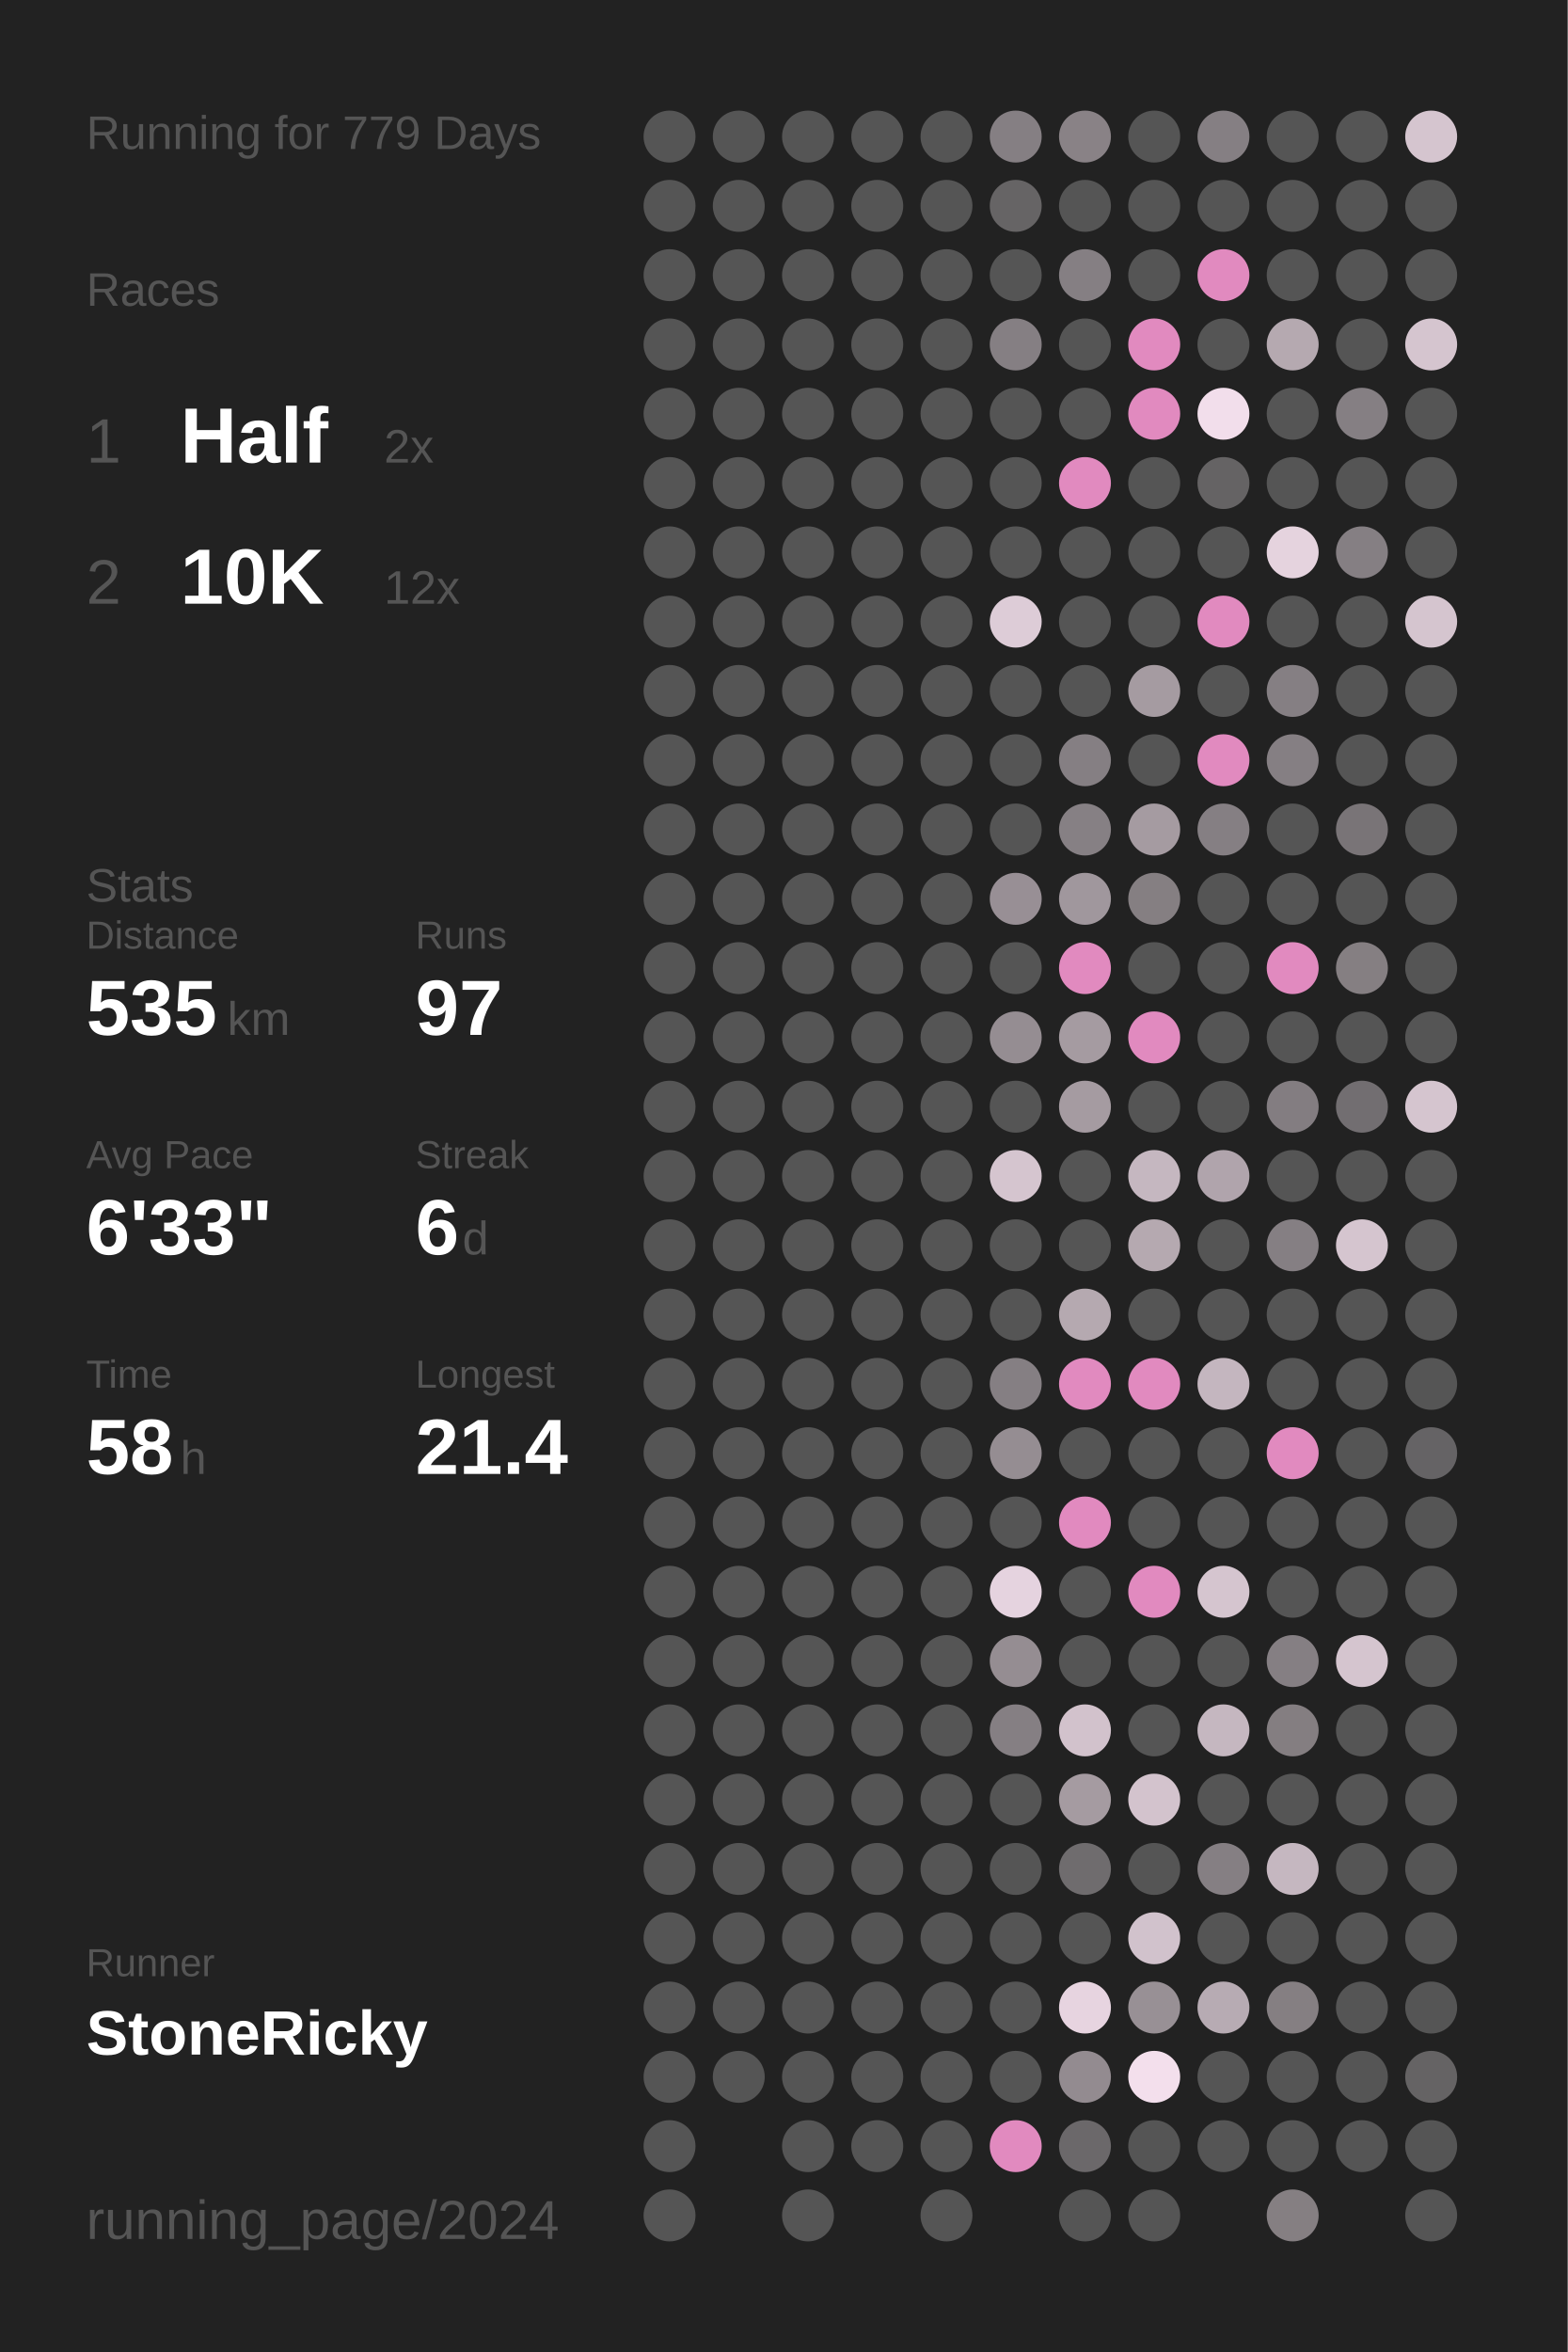
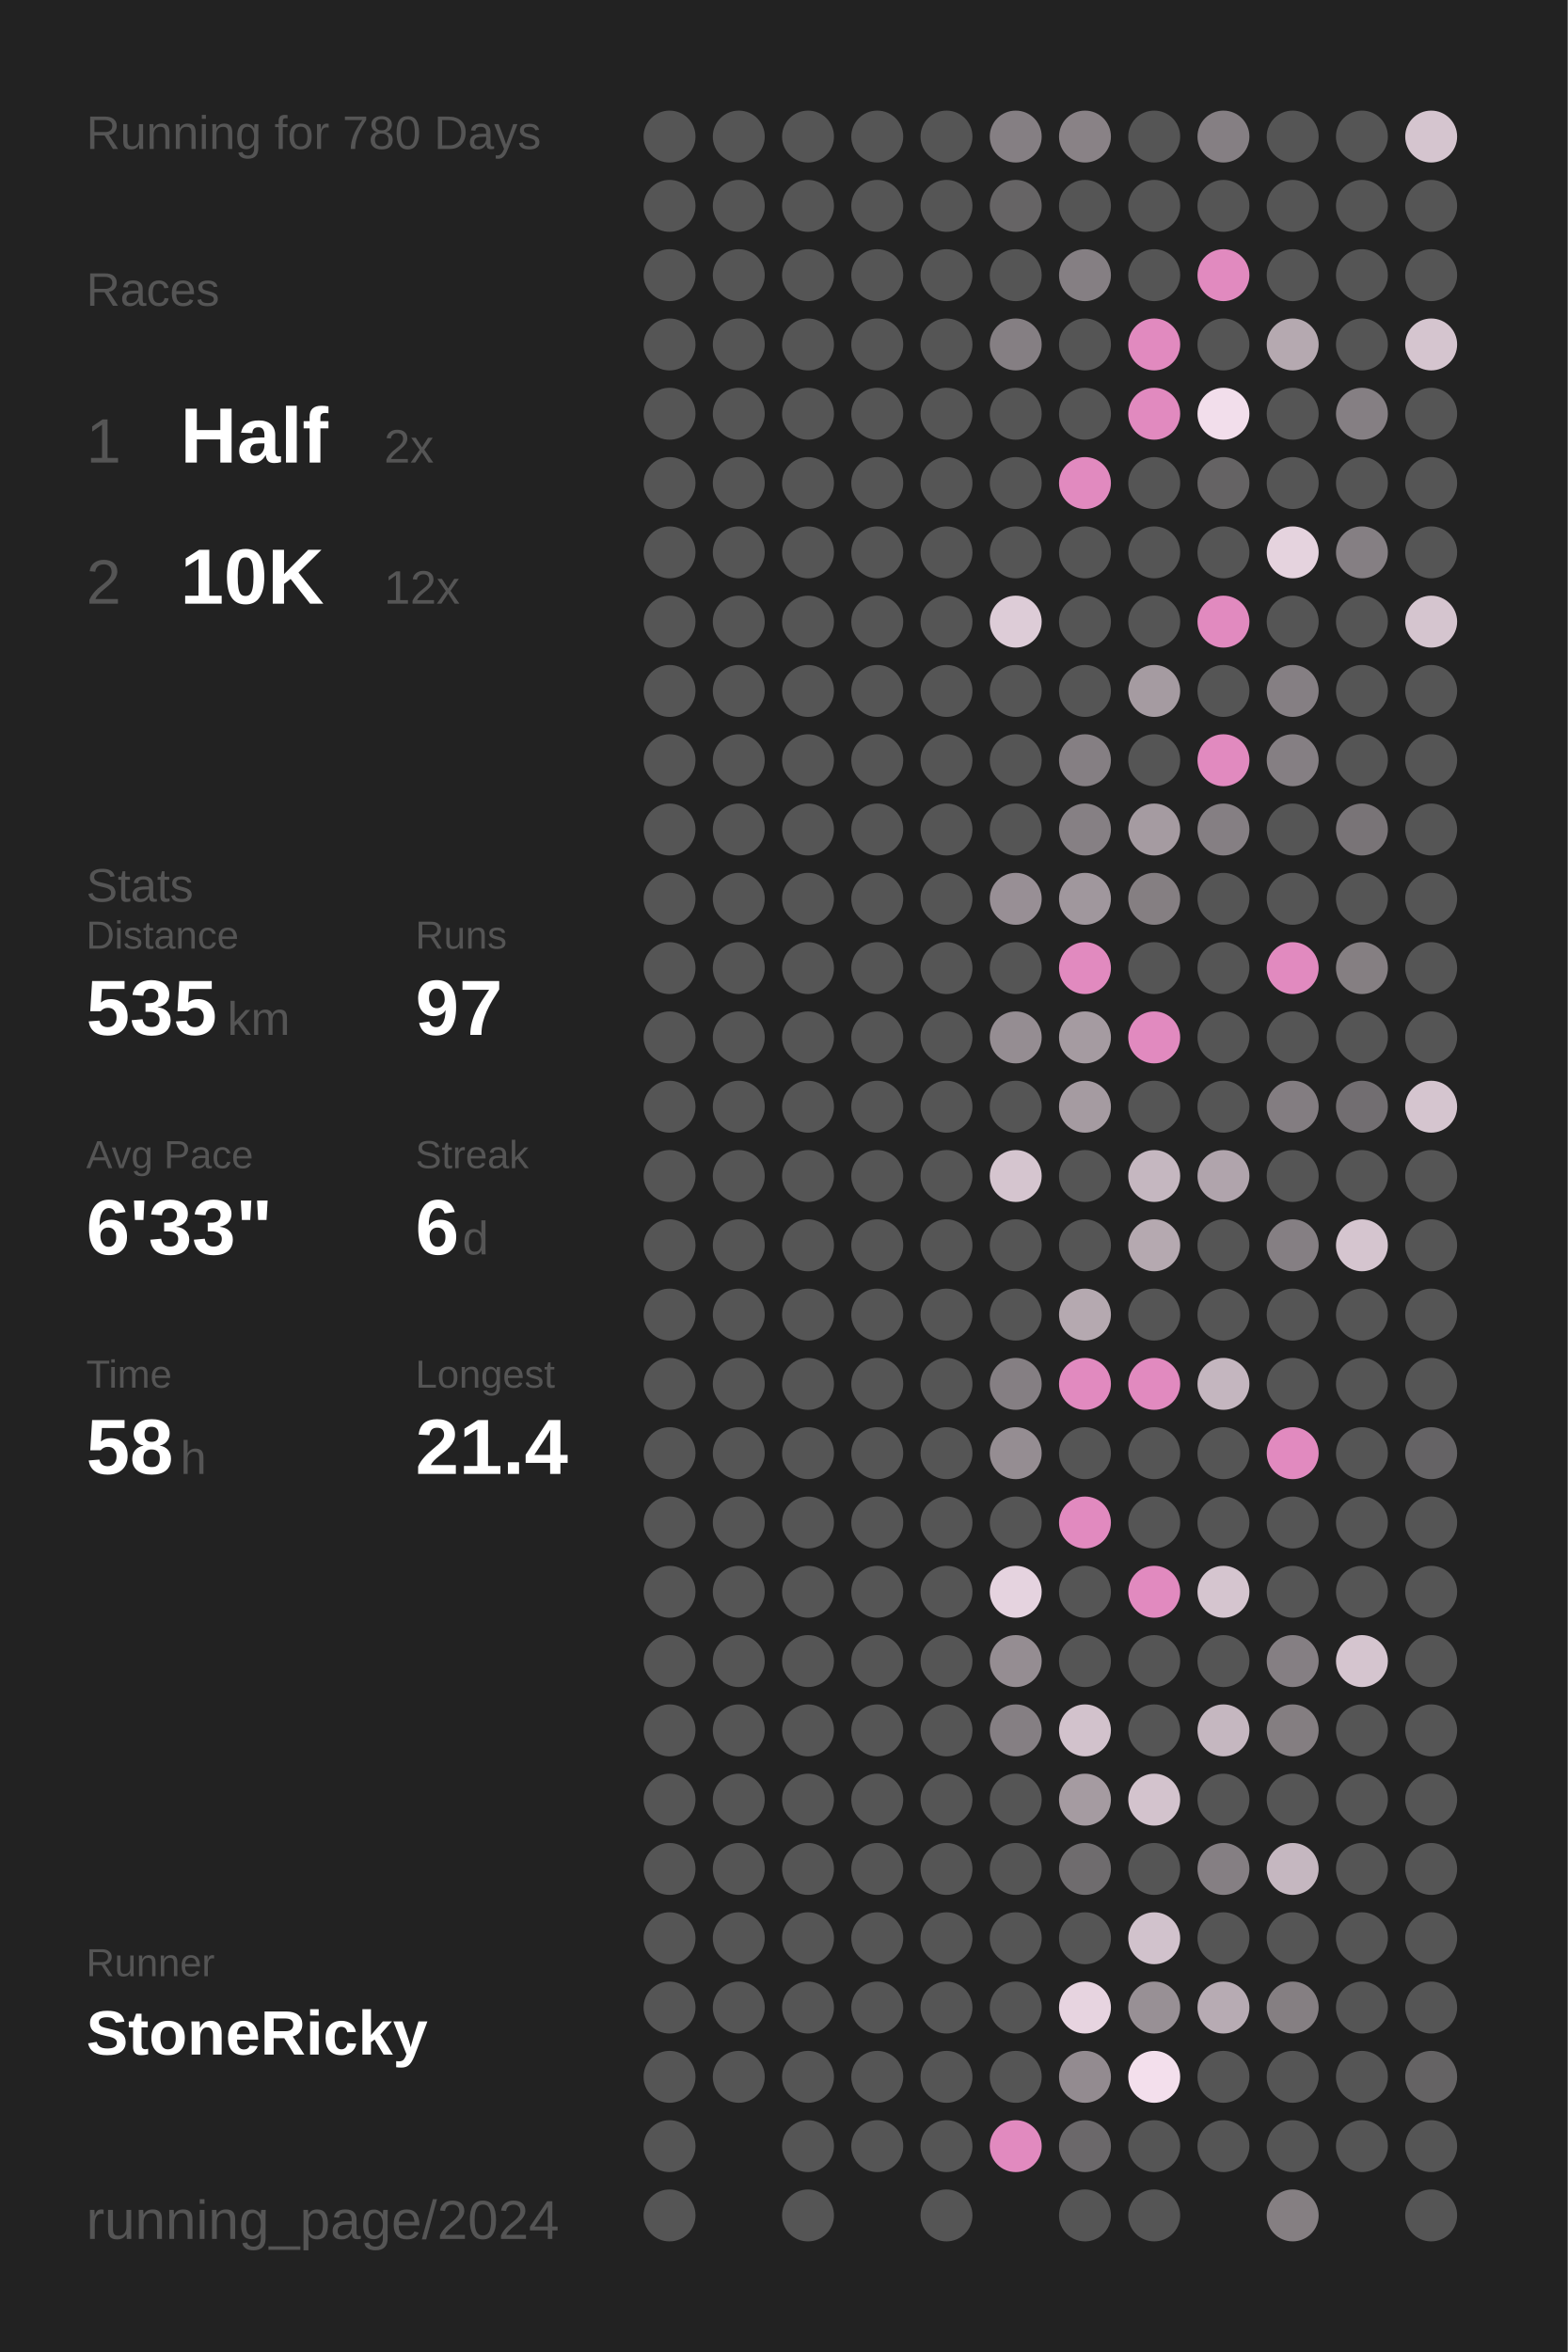
<svg xmlns="http://www.w3.org/2000/svg" baseProfile="full" height="300mm" version="1.1" viewBox="0,0,200,300" width="200mm">
  <defs />
  <rect fill="#222222" height="300" width="200" x="0" y="0" />
-   <text fill="#555555" style="font-size:6px; font-family:Arial;" x="11" y="19">Running for 779 Days</text>
+   <text fill="#555555" style="font-size:6px; font-family:Arial;" x="11" y="19">Running for 780 Days</text>
  <text fill="#555555" style="font-size:6px; font-family:Arial;" x="11" y="39">Races</text>
  <text fill="#555555" style="font-size:8px; font-family:Arial;" x="11" y="59">1</text>
  <text fill="#FFFFFF" style="font-size:10px; font-family:Arial; font-weight:bold;" x="23" y="59">Half</text>
  <text fill="#555555" style="font-size:6px; font-family:Arial;" x="49" y="59">2x</text>
  <text fill="#555555" style="font-size:8px; font-family:Arial;" x="11" y="77">2</text>
  <text fill="#FFFFFF" style="font-size:10px; font-family:Arial; font-weight:bold;" x="23" y="77">10K</text>
  <text fill="#555555" style="font-size:6px; font-family:Arial;" x="49" y="77">12x</text>
  <text fill="#555555" style="font-size:6px; font-family:Arial;" x="11" y="115">Stats</text>
  <text fill="#555555" style="font-size:5px; font-family:Arial;" x="11" y="121">Distance</text>
  <text fill="#FFFFFF" style="font-size:10px; font-family:Arial; font-weight:bold;" x="11" y="132">535</text>
  <text fill="#555555" style="font-size:6px; font-family:Arial;" x="29" y="132">km</text>
  <text fill="#555555" style="font-size:5px; font-family:Arial;" x="53" y="121">Runs</text>
  <text fill="#FFFFFF" style="font-size:10px; font-family:Arial; font-weight:bold;" x="53" y="132">97</text>
  <text fill="#555555" style="font-size:5px; font-family:Arial;" x="11" y="149">Avg Pace</text>
  <text fill="#FFFFFF" style="font-size:10px; font-family:Arial; font-weight:bold;" x="11" y="160">6'33"</text>
  <text fill="#555555" style="font-size:5px; font-family:Arial;" x="53" y="149">Streak</text>
  <text fill="#FFFFFF" style="font-size:10px; font-family:Arial; font-weight:bold;" x="53" y="160">6</text>
  <text fill="#555555" style="font-size:6px; font-family:Arial;" x="59" y="160">d</text>
  <text fill="#555555" style="font-size:5px; font-family:Arial;" x="11" y="177">Time</text>
  <text fill="#FFFFFF" style="font-size:10px; font-family:Arial; font-weight:bold;" x="11" y="188">58</text>
  <text fill="#555555" style="font-size:6px; font-family:Arial;" x="23" y="188">h</text>
  <text fill="#555555" style="font-size:5px; font-family:Arial;" x="53" y="177">Longest</text>
  <text fill="#FFFFFF" style="font-size:10px; font-family:Arial; font-weight:bold;" x="53" y="188">21.4</text>
  <text fill="#555555" style="font-size:5px; font-family:Arial;" x="11" y="252.065">Runner</text>
  <text fill="#FFFFFF" style="font-size:8px; font-family:Arial; font-weight:bold;" x="11" y="262.065">StoneRicky</text>
  <text fill="#555555" style="font-size:7px; font-family:Arial;" x="11" y="285.581">running_page/2024</text>
  <circle cx="85.417" cy="17.419" fill="#555555" r="3.312" />
  <circle cx="85.417" cy="26.258" fill="#555555" r="3.312" />
  <circle cx="85.417" cy="35.097" fill="#555555" r="3.312" />
  <circle cx="85.417" cy="43.935" fill="#555555" r="3.312" />
  <circle cx="85.417" cy="52.774" fill="#555555" r="3.312" />
  <circle cx="85.417" cy="61.613" fill="#555555" r="3.312" />
  <circle cx="85.417" cy="70.452" fill="#555555" r="3.312" />
  <circle cx="85.417" cy="79.29" fill="#555555" r="3.312" />
  <circle cx="85.417" cy="88.129" fill="#555555" r="3.312" />
  <circle cx="85.417" cy="96.968" fill="#555555" r="3.312" />
  <circle cx="85.417" cy="105.806" fill="#555555" r="3.312" />
  <circle cx="85.417" cy="114.645" fill="#555555" r="3.312" />
  <circle cx="85.417" cy="123.484" fill="#555555" r="3.312" />
  <circle cx="85.417" cy="132.323" fill="#555555" r="3.312" />
  <circle cx="85.417" cy="141.161" fill="#555555" r="3.312" />
  <circle cx="85.417" cy="150" fill="#555555" r="3.312" />
  <circle cx="85.417" cy="158.839" fill="#555555" r="3.312" />
  <circle cx="85.417" cy="167.677" fill="#555555" r="3.312" />
  <circle cx="85.417" cy="176.516" fill="#555555" r="3.312" />
  <circle cx="85.417" cy="185.355" fill="#555555" r="3.312" />
  <circle cx="85.417" cy="194.194" fill="#555555" r="3.312" />
  <circle cx="85.417" cy="203.032" fill="#555555" r="3.312" />
  <circle cx="85.417" cy="211.871" fill="#555555" r="3.312" />
  <circle cx="85.417" cy="220.71" fill="#555555" r="3.312" />
  <circle cx="85.417" cy="229.548" fill="#555555" r="3.312" />
  <circle cx="85.417" cy="238.387" fill="#555555" r="3.312" />
  <circle cx="85.417" cy="247.226" fill="#555555" r="3.312" />
  <circle cx="85.417" cy="256.065" fill="#555555" r="3.312" />
  <circle cx="85.417" cy="264.903" fill="#555555" r="3.312" />
  <circle cx="85.417" cy="273.742" fill="#555555" r="3.312" />
  <circle cx="85.417" cy="282.581" fill="#555555" r="3.312" />
  <circle cx="94.25" cy="17.419" fill="#555555" r="3.312" />
  <circle cx="94.25" cy="26.258" fill="#555555" r="3.312" />
  <circle cx="94.25" cy="35.097" fill="#555555" r="3.312" />
  <circle cx="94.25" cy="43.935" fill="#555555" r="3.312" />
  <circle cx="94.25" cy="52.774" fill="#555555" r="3.312" />
  <circle cx="94.25" cy="61.613" fill="#555555" r="3.312" />
  <circle cx="94.25" cy="70.452" fill="#555555" r="3.312" />
  <circle cx="94.25" cy="79.29" fill="#555555" r="3.312" />
  <circle cx="94.25" cy="88.129" fill="#555555" r="3.312" />
  <circle cx="94.25" cy="96.968" fill="#555555" r="3.312" />
  <circle cx="94.25" cy="105.806" fill="#555555" r="3.312" />
  <circle cx="94.25" cy="114.645" fill="#555555" r="3.312" />
  <circle cx="94.25" cy="123.484" fill="#555555" r="3.312" />
  <circle cx="94.25" cy="132.323" fill="#555555" r="3.312" />
  <circle cx="94.25" cy="141.161" fill="#555555" r="3.312" />
  <circle cx="94.25" cy="150" fill="#555555" r="3.312" />
  <circle cx="94.25" cy="158.839" fill="#555555" r="3.312" />
  <circle cx="94.25" cy="167.677" fill="#555555" r="3.312" />
  <circle cx="94.25" cy="176.516" fill="#555555" r="3.312" />
  <circle cx="94.25" cy="185.355" fill="#555555" r="3.312" />
  <circle cx="94.25" cy="194.194" fill="#555555" r="3.312" />
  <circle cx="94.25" cy="203.032" fill="#555555" r="3.312" />
  <circle cx="94.25" cy="211.871" fill="#555555" r="3.312" />
  <circle cx="94.25" cy="220.71" fill="#555555" r="3.312" />
  <circle cx="94.25" cy="229.548" fill="#555555" r="3.312" />
  <circle cx="94.25" cy="238.387" fill="#555555" r="3.312" />
  <circle cx="94.25" cy="247.226" fill="#555555" r="3.312" />
  <circle cx="94.25" cy="256.065" fill="#555555" r="3.312" />
  <circle cx="94.25" cy="264.903" fill="#555555" r="3.312" />
  <circle cx="103.083" cy="17.419" fill="#555555" r="3.312" />
  <circle cx="103.083" cy="26.258" fill="#555555" r="3.312" />
  <circle cx="103.083" cy="35.097" fill="#555555" r="3.312" />
  <circle cx="103.083" cy="43.935" fill="#555555" r="3.312" />
  <circle cx="103.083" cy="52.774" fill="#555555" r="3.312" />
  <circle cx="103.083" cy="61.613" fill="#555555" r="3.312" />
  <circle cx="103.083" cy="70.452" fill="#555555" r="3.312" />
  <circle cx="103.083" cy="79.29" fill="#555555" r="3.312" />
  <circle cx="103.083" cy="88.129" fill="#555555" r="3.312" />
  <circle cx="103.083" cy="96.968" fill="#555555" r="3.312" />
  <circle cx="103.083" cy="105.806" fill="#555555" r="3.312" />
  <circle cx="103.083" cy="114.645" fill="#555555" r="3.312" />
  <circle cx="103.083" cy="123.484" fill="#555555" r="3.312" />
  <circle cx="103.083" cy="132.323" fill="#555555" r="3.312" />
  <circle cx="103.083" cy="141.161" fill="#555555" r="3.312" />
  <circle cx="103.083" cy="150" fill="#555555" r="3.312" />
  <circle cx="103.083" cy="158.839" fill="#555555" r="3.312" />
  <circle cx="103.083" cy="167.677" fill="#555555" r="3.312" />
  <circle cx="103.083" cy="176.516" fill="#555555" r="3.312" />
  <circle cx="103.083" cy="185.355" fill="#555555" r="3.312" />
  <circle cx="103.083" cy="194.194" fill="#555555" r="3.312" />
  <circle cx="103.083" cy="203.032" fill="#555555" r="3.312" />
  <circle cx="103.083" cy="211.871" fill="#555555" r="3.312" />
  <circle cx="103.083" cy="220.71" fill="#555555" r="3.312" />
  <circle cx="103.083" cy="229.548" fill="#555555" r="3.312" />
  <circle cx="103.083" cy="238.387" fill="#555555" r="3.312" />
  <circle cx="103.083" cy="247.226" fill="#555555" r="3.312" />
  <circle cx="103.083" cy="256.065" fill="#555555" r="3.312" />
  <circle cx="103.083" cy="264.903" fill="#555555" r="3.312" />
  <circle cx="103.083" cy="273.742" fill="#555555" r="3.312" />
  <circle cx="103.083" cy="282.581" fill="#555555" r="3.312" />
  <circle cx="111.917" cy="17.419" fill="#555555" r="3.312" />
  <circle cx="111.917" cy="26.258" fill="#555555" r="3.312" />
  <circle cx="111.917" cy="35.097" fill="#555555" r="3.312" />
  <circle cx="111.917" cy="43.935" fill="#555555" r="3.312" />
  <circle cx="111.917" cy="52.774" fill="#555555" r="3.312" />
  <circle cx="111.917" cy="61.613" fill="#555555" r="3.312" />
  <circle cx="111.917" cy="70.452" fill="#555555" r="3.312" />
  <circle cx="111.917" cy="79.29" fill="#555555" r="3.312" />
  <circle cx="111.917" cy="88.129" fill="#555555" r="3.312" />
  <circle cx="111.917" cy="96.968" fill="#555555" r="3.312" />
  <circle cx="111.917" cy="105.806" fill="#555555" r="3.312" />
  <circle cx="111.917" cy="114.645" fill="#555555" r="3.312" />
  <circle cx="111.917" cy="123.484" fill="#555555" r="3.312" />
  <circle cx="111.917" cy="132.323" fill="#555555" r="3.312" />
  <circle cx="111.917" cy="141.161" fill="#555555" r="3.312" />
  <circle cx="111.917" cy="150" fill="#555555" r="3.312" />
  <circle cx="111.917" cy="158.839" fill="#555555" r="3.312" />
  <circle cx="111.917" cy="167.677" fill="#555555" r="3.312" />
  <circle cx="111.917" cy="176.516" fill="#555555" r="3.312" />
  <circle cx="111.917" cy="185.355" fill="#555555" r="3.312" />
  <circle cx="111.917" cy="194.194" fill="#555555" r="3.312" />
  <circle cx="111.917" cy="203.032" fill="#555555" r="3.312" />
  <circle cx="111.917" cy="211.871" fill="#555555" r="3.312" />
  <circle cx="111.917" cy="220.71" fill="#555555" r="3.312" />
  <circle cx="111.917" cy="229.548" fill="#555555" r="3.312" />
  <circle cx="111.917" cy="238.387" fill="#555555" r="3.312" />
  <circle cx="111.917" cy="247.226" fill="#555555" r="3.312" />
  <circle cx="111.917" cy="256.065" fill="#555555" r="3.312" />
  <circle cx="111.917" cy="264.903" fill="#555555" r="3.312" />
  <circle cx="111.917" cy="273.742" fill="#555555" r="3.312" />
  <circle cx="120.75" cy="17.419" fill="#555555" r="3.312" />
  <circle cx="120.75" cy="26.258" fill="#555555" r="3.312" />
  <circle cx="120.75" cy="35.097" fill="#555555" r="3.312" />
  <circle cx="120.75" cy="43.935" fill="#555555" r="3.312" />
  <circle cx="120.75" cy="52.774" fill="#555555" r="3.312" />
  <circle cx="120.75" cy="61.613" fill="#555555" r="3.312" />
  <circle cx="120.75" cy="70.452" fill="#555555" r="3.312" />
  <circle cx="120.75" cy="79.29" fill="#555555" r="3.312" />
  <circle cx="120.75" cy="88.129" fill="#555555" r="3.312" />
  <circle cx="120.75" cy="96.968" fill="#555555" r="3.312" />
  <circle cx="120.75" cy="105.806" fill="#555555" r="3.312" />
  <circle cx="120.75" cy="114.645" fill="#555555" r="3.312" />
  <circle cx="120.75" cy="123.484" fill="#555555" r="3.312" />
  <circle cx="120.75" cy="132.323" fill="#555555" r="3.312" />
  <circle cx="120.75" cy="141.161" fill="#555555" r="3.312" />
  <circle cx="120.75" cy="150" fill="#555555" r="3.312" />
  <circle cx="120.75" cy="158.839" fill="#555555" r="3.312" />
  <circle cx="120.75" cy="167.677" fill="#555555" r="3.312" />
  <circle cx="120.75" cy="176.516" fill="#555555" r="3.312" />
  <circle cx="120.75" cy="185.355" fill="#555555" r="3.312" />
  <circle cx="120.75" cy="194.194" fill="#555555" r="3.312" />
  <circle cx="120.75" cy="203.032" fill="#555555" r="3.312" />
  <circle cx="120.75" cy="211.871" fill="#555555" r="3.312" />
  <circle cx="120.75" cy="220.71" fill="#555555" r="3.312" />
  <circle cx="120.75" cy="229.548" fill="#555555" r="3.312" />
  <circle cx="120.75" cy="238.387" fill="#555555" r="3.312" />
  <circle cx="120.75" cy="247.226" fill="#555555" r="3.312" />
  <circle cx="120.75" cy="256.065" fill="#555555" r="3.312" />
  <circle cx="120.75" cy="264.903" fill="#555555" r="3.312" />
  <circle cx="120.75" cy="273.742" fill="#555555" r="3.312" />
  <circle cx="120.75" cy="282.581" fill="#555555" r="3.312" />
  <circle cx="129.583" cy="17.419" fill="#857f83" r="3.312" />
  <circle cx="129.583" cy="26.258" fill="#666465" r="3.312" />
  <circle cx="129.583" cy="35.097" fill="#555555" r="3.312" />
  <circle cx="129.583" cy="43.935" fill="#857f83" r="3.312" />
  <circle cx="129.583" cy="52.774" fill="#555555" r="3.312" />
  <circle cx="129.583" cy="61.613" fill="#555555" r="3.312" />
  <circle cx="129.583" cy="70.452" fill="#555555" r="3.312" />
  <circle cx="129.583" cy="79.29" fill="#ddccd7" r="3.312" />
  <circle cx="129.583" cy="88.129" fill="#555555" r="3.312" />
  <circle cx="129.583" cy="96.968" fill="#555555" r="3.312" />
  <circle cx="129.583" cy="105.806" fill="#555555" r="3.312" />
  <circle cx="129.583" cy="114.645" fill="#988f95" r="3.312" />
  <circle cx="129.583" cy="123.484" fill="#555555" r="3.312" />
  <circle cx="129.583" cy="132.323" fill="#958d92" r="3.312" />
  <circle cx="129.583" cy="141.161" fill="#555555" r="3.312" />
  <circle cx="129.583" cy="150" fill="#d5c5cf" r="3.312" />
  <circle cx="129.583" cy="158.839" fill="#555555" r="3.312" />
  <circle cx="129.583" cy="167.677" fill="#555555" r="3.312" />
  <circle cx="129.583" cy="176.516" fill="#857f83" r="3.312" />
  <circle cx="129.583" cy="185.355" fill="#958d92" r="3.312" />
  <circle cx="129.583" cy="194.194" fill="#555555" r="3.312" />
  <circle cx="129.583" cy="203.032" fill="#e5d3df" r="3.312" />
  <circle cx="129.583" cy="211.871" fill="#958d92" r="3.312" />
  <circle cx="129.583" cy="220.71" fill="#857f83" r="3.312" />
  <circle cx="129.583" cy="229.548" fill="#555555" r="3.312" />
  <circle cx="129.583" cy="238.387" fill="#555555" r="3.312" />
  <circle cx="129.583" cy="247.226" fill="#555555" r="3.312" />
  <circle cx="129.583" cy="256.065" fill="#555555" r="3.312" />
  <circle cx="129.583" cy="264.903" fill="#555555" r="3.312" />
  <circle cx="129.583" cy="273.742" fill="#E18ABF" r="3.312" />
  <circle cx="138.417" cy="17.419" fill="#898286" r="3.312" />
  <circle cx="138.417" cy="26.258" fill="#555555" r="3.312" />
  <circle cx="138.417" cy="35.097" fill="#857f83" r="3.312" />
  <circle cx="138.417" cy="43.935" fill="#555555" r="3.312" />
  <circle cx="138.417" cy="52.774" fill="#555555" r="3.312" />
  <circle cx="138.417" cy="61.613" fill="#E18ABF" r="3.312" />
  <circle cx="138.417" cy="70.452" fill="#555555" r="3.312" />
  <circle cx="138.417" cy="79.29" fill="#555555" r="3.312" />
  <circle cx="138.417" cy="88.129" fill="#555555" r="3.312" />
  <circle cx="138.417" cy="96.968" fill="#857f83" r="3.312" />
  <circle cx="138.417" cy="105.806" fill="#868084" r="3.312" />
  <circle cx="138.417" cy="114.645" fill="#a0979d" r="3.312" />
  <circle cx="138.417" cy="123.484" fill="#E18ABF" r="3.312" />
  <circle cx="138.417" cy="132.323" fill="#a59ba1" r="3.312" />
  <circle cx="138.417" cy="141.161" fill="#a59ba1" r="3.312" />
  <circle cx="138.417" cy="150" fill="#555555" r="3.312" />
  <circle cx="138.417" cy="158.839" fill="#555555" r="3.312" />
  <circle cx="138.417" cy="167.677" fill="#b5a9b0" r="3.312" />
  <circle cx="138.417" cy="176.516" fill="#E18ABF" r="3.312" />
  <circle cx="138.417" cy="185.355" fill="#555555" r="3.312" />
  <circle cx="138.417" cy="194.194" fill="#E18ABF" r="3.312" />
  <circle cx="138.417" cy="203.032" fill="#555555" r="3.312" />
  <circle cx="138.417" cy="211.871" fill="#555555" r="3.312" />
  <circle cx="138.417" cy="220.71" fill="#d2c2cc" r="3.312" />
  <circle cx="138.417" cy="229.548" fill="#a59ba1" r="3.312" />
  <circle cx="138.417" cy="238.387" fill="#6f6c6e" r="3.312" />
  <circle cx="138.417" cy="247.226" fill="#555555" r="3.312" />
  <circle cx="138.417" cy="256.065" fill="#e7d4e0" r="3.312" />
  <circle cx="138.417" cy="264.903" fill="#938b90" r="3.312" />
  <circle cx="138.417" cy="273.742" fill="#6b686a" r="3.312" />
  <circle cx="138.417" cy="282.581" fill="#555555" r="3.312" />
  <circle cx="147.25" cy="17.419" fill="#555555" r="3.312" />
  <circle cx="147.25" cy="26.258" fill="#555555" r="3.312" />
  <circle cx="147.25" cy="35.097" fill="#555555" r="3.312" />
  <circle cx="147.25" cy="43.935" fill="#E18ABF" r="3.312" />
  <circle cx="147.25" cy="52.774" fill="#E18ABF" r="3.312" />
  <circle cx="147.25" cy="61.613" fill="#555555" r="3.312" />
  <circle cx="147.25" cy="70.452" fill="#555555" r="3.312" />
  <circle cx="147.25" cy="79.29" fill="#555555" r="3.312" />
  <circle cx="147.25" cy="88.129" fill="#a59ba1" r="3.312" />
  <circle cx="147.25" cy="96.968" fill="#555555" r="3.312" />
  <circle cx="147.25" cy="105.806" fill="#a59ba1" r="3.312" />
  <circle cx="147.25" cy="114.645" fill="#857f82" r="3.312" />
  <circle cx="147.25" cy="123.484" fill="#555555" r="3.312" />
  <circle cx="147.25" cy="132.323" fill="#E18ABF" r="3.312" />
  <circle cx="147.25" cy="141.161" fill="#555555" r="3.312" />
  <circle cx="147.25" cy="150" fill="#c5b7c0" r="3.312" />
  <circle cx="147.25" cy="158.839" fill="#b5a9b0" r="3.312" />
  <circle cx="147.25" cy="167.677" fill="#555555" r="3.312" />
  <circle cx="147.25" cy="176.516" fill="#E18ABF" r="3.312" />
  <circle cx="147.25" cy="185.355" fill="#555555" r="3.312" />
  <circle cx="147.25" cy="194.194" fill="#555555" r="3.312" />
  <circle cx="147.25" cy="203.032" fill="#E18ABF" r="3.312" />
  <circle cx="147.25" cy="211.871" fill="#555555" r="3.312" />
  <circle cx="147.25" cy="220.71" fill="#555555" r="3.312" />
  <circle cx="147.25" cy="229.548" fill="#d3c3cd" r="3.312" />
  <circle cx="147.25" cy="238.387" fill="#555555" r="3.312" />
  <circle cx="147.25" cy="247.226" fill="#d1c2cc" r="3.312" />
  <circle cx="147.25" cy="256.065" fill="#989095" r="3.312" />
  <circle cx="147.25" cy="264.903" fill="#f3dfec" r="3.312" />
  <circle cx="147.25" cy="273.742" fill="#555555" r="3.312" />
  <circle cx="147.25" cy="282.581" fill="#555555" r="3.312" />
  <circle cx="156.083" cy="17.419" fill="#857f83" r="3.312" />
  <circle cx="156.083" cy="26.258" fill="#555555" r="3.312" />
  <circle cx="156.083" cy="35.097" fill="#E18ABF" r="3.312" />
  <circle cx="156.083" cy="43.935" fill="#555555" r="3.312" />
  <circle cx="156.083" cy="52.774" fill="#f2deeb" r="3.312" />
  <circle cx="156.083" cy="61.613" fill="#656364" r="3.312" />
  <circle cx="156.083" cy="70.452" fill="#555555" r="3.312" />
  <circle cx="156.083" cy="79.29" fill="#E18ABF" r="3.312" />
  <circle cx="156.083" cy="88.129" fill="#555555" r="3.312" />
  <circle cx="156.083" cy="96.968" fill="#E18ABF" r="3.312" />
  <circle cx="156.083" cy="105.806" fill="#857f83" r="3.312" />
  <circle cx="156.083" cy="114.645" fill="#555555" r="3.312" />
  <circle cx="156.083" cy="123.484" fill="#555555" r="3.312" />
  <circle cx="156.083" cy="132.323" fill="#555555" r="3.312" />
  <circle cx="156.083" cy="141.161" fill="#555555" r="3.312" />
  <circle cx="156.083" cy="150" fill="#b0a4ac" r="3.312" />
  <circle cx="156.083" cy="158.839" fill="#555555" r="3.312" />
  <circle cx="156.083" cy="167.677" fill="#555555" r="3.312" />
  <circle cx="156.083" cy="176.516" fill="#c4b6bf" r="3.312" />
  <circle cx="156.083" cy="185.355" fill="#555555" r="3.312" />
  <circle cx="156.083" cy="194.194" fill="#555555" r="3.312" />
  <circle cx="156.083" cy="203.032" fill="#d5c5cf" r="3.312" />
  <circle cx="156.083" cy="211.871" fill="#555555" r="3.312" />
  <circle cx="156.083" cy="220.71" fill="#c5b7c0" r="3.312" />
  <circle cx="156.083" cy="229.548" fill="#555555" r="3.312" />
  <circle cx="156.083" cy="238.387" fill="#857f83" r="3.312" />
  <circle cx="156.083" cy="247.226" fill="#555555" r="3.312" />
  <circle cx="156.083" cy="256.065" fill="#b7abb3" r="3.312" />
  <circle cx="156.083" cy="264.903" fill="#555555" r="3.312" />
  <circle cx="156.083" cy="273.742" fill="#555555" r="3.312" />
  <circle cx="164.917" cy="17.419" fill="#555555" r="3.312" />
  <circle cx="164.917" cy="26.258" fill="#555555" r="3.312" />
  <circle cx="164.917" cy="35.097" fill="#555555" r="3.312" />
  <circle cx="164.917" cy="43.935" fill="#b5a9b0" r="3.312" />
  <circle cx="164.917" cy="52.774" fill="#555555" r="3.312" />
  <circle cx="164.917" cy="61.613" fill="#555555" r="3.312" />
  <circle cx="164.917" cy="70.452" fill="#e5d3de" r="3.312" />
  <circle cx="164.917" cy="79.29" fill="#555555" r="3.312" />
  <circle cx="164.917" cy="88.129" fill="#857f83" r="3.312" />
  <circle cx="164.917" cy="96.968" fill="#857f83" r="3.312" />
  <circle cx="164.917" cy="105.806" fill="#555555" r="3.312" />
  <circle cx="164.917" cy="114.645" fill="#555555" r="3.312" />
  <circle cx="164.917" cy="123.484" fill="#E18ABF" r="3.312" />
  <circle cx="164.917" cy="132.323" fill="#555555" r="3.312" />
  <circle cx="164.917" cy="141.161" fill="#837d81" r="3.312" />
  <circle cx="164.917" cy="150" fill="#555555" r="3.312" />
  <circle cx="164.917" cy="158.839" fill="#857f83" r="3.312" />
  <circle cx="164.917" cy="167.677" fill="#555555" r="3.312" />
  <circle cx="164.917" cy="176.516" fill="#555555" r="3.312" />
  <circle cx="164.917" cy="185.355" fill="#E18ABF" r="3.312" />
  <circle cx="164.917" cy="194.194" fill="#555555" r="3.312" />
  <circle cx="164.917" cy="203.032" fill="#555555" r="3.312" />
  <circle cx="164.917" cy="211.871" fill="#857f83" r="3.312" />
  <circle cx="164.917" cy="220.71" fill="#847e81" r="3.312" />
  <circle cx="164.917" cy="229.548" fill="#555555" r="3.312" />
  <circle cx="164.917" cy="238.387" fill="#c5b7c0" r="3.312" />
  <circle cx="164.917" cy="247.226" fill="#555555" r="3.312" />
  <circle cx="164.917" cy="256.065" fill="#857f82" r="3.312" />
  <circle cx="164.917" cy="264.903" fill="#555555" r="3.312" />
  <circle cx="164.917" cy="273.742" fill="#555555" r="3.312" />
  <circle cx="164.917" cy="282.581" fill="#857f82" r="3.312" />
  <circle cx="173.75" cy="17.419" fill="#555555" r="3.312" />
  <circle cx="173.75" cy="26.258" fill="#555555" r="3.312" />
  <circle cx="173.75" cy="35.097" fill="#555555" r="3.312" />
  <circle cx="173.75" cy="43.935" fill="#555555" r="3.312" />
  <circle cx="173.75" cy="52.774" fill="#857f83" r="3.312" />
  <circle cx="173.75" cy="61.613" fill="#555555" r="3.312" />
  <circle cx="173.75" cy="70.452" fill="#857f83" r="3.312" />
  <circle cx="173.75" cy="79.29" fill="#555555" r="3.312" />
  <circle cx="173.75" cy="88.129" fill="#555555" r="3.312" />
  <circle cx="173.75" cy="96.968" fill="#555555" r="3.312" />
  <circle cx="173.75" cy="105.806" fill="#797477" r="3.312" />
  <circle cx="173.75" cy="114.645" fill="#555555" r="3.312" />
  <circle cx="173.75" cy="123.484" fill="#857f82" r="3.312" />
  <circle cx="173.75" cy="132.323" fill="#555555" r="3.312" />
  <circle cx="173.75" cy="141.161" fill="#726e71" r="3.312" />
  <circle cx="173.75" cy="150" fill="#555555" r="3.312" />
  <circle cx="173.75" cy="158.839" fill="#d5c5cf" r="3.312" />
  <circle cx="173.75" cy="167.677" fill="#555555" r="3.312" />
  <circle cx="173.75" cy="176.516" fill="#555555" r="3.312" />
  <circle cx="173.75" cy="185.355" fill="#555555" r="3.312" />
  <circle cx="173.75" cy="194.194" fill="#555555" r="3.312" />
  <circle cx="173.75" cy="203.032" fill="#555555" r="3.312" />
  <circle cx="173.75" cy="211.871" fill="#d5c5cf" r="3.312" />
  <circle cx="173.75" cy="220.71" fill="#555555" r="3.312" />
  <circle cx="173.75" cy="229.548" fill="#555555" r="3.312" />
  <circle cx="173.75" cy="238.387" fill="#555555" r="3.312" />
  <circle cx="173.75" cy="247.226" fill="#555555" r="3.312" />
  <circle cx="173.75" cy="256.065" fill="#555555" r="3.312" />
  <circle cx="173.75" cy="264.903" fill="#555555" r="3.312" />
  <circle cx="173.75" cy="273.742" fill="#555555" r="3.312" />
  <circle cx="182.583" cy="17.419" fill="#d5c5cf" r="3.312" />
  <circle cx="182.583" cy="26.258" fill="#555555" r="3.312" />
  <circle cx="182.583" cy="35.097" fill="#555555" r="3.312" />
  <circle cx="182.583" cy="43.935" fill="#d5c5cf" r="3.312" />
  <circle cx="182.583" cy="52.774" fill="#555555" r="3.312" />
  <circle cx="182.583" cy="61.613" fill="#555555" r="3.312" />
  <circle cx="182.583" cy="70.452" fill="#555555" r="3.312" />
  <circle cx="182.583" cy="79.29" fill="#d5c5cf" r="3.312" />
  <circle cx="182.583" cy="88.129" fill="#555555" r="3.312" />
  <circle cx="182.583" cy="96.968" fill="#555555" r="3.312" />
  <circle cx="182.583" cy="105.806" fill="#555555" r="3.312" />
  <circle cx="182.583" cy="114.645" fill="#555555" r="3.312" />
  <circle cx="182.583" cy="123.484" fill="#555555" r="3.312" />
  <circle cx="182.583" cy="132.323" fill="#555555" r="3.312" />
  <circle cx="182.583" cy="141.161" fill="#d5c5cf" r="3.312" />
  <circle cx="182.583" cy="150" fill="#555555" r="3.312" />
  <circle cx="182.583" cy="158.839" fill="#555555" r="3.312" />
  <circle cx="182.583" cy="167.677" fill="#555555" r="3.312" />
  <circle cx="182.583" cy="176.516" fill="#555555" r="3.312" />
  <circle cx="182.583" cy="185.355" fill="#656365" r="3.312" />
  <circle cx="182.583" cy="194.194" fill="#555555" r="3.312" />
  <circle cx="182.583" cy="203.032" fill="#555555" r="3.312" />
  <circle cx="182.583" cy="211.871" fill="#555555" r="3.312" />
  <circle cx="182.583" cy="220.71" fill="#555555" r="3.312" />
  <circle cx="182.583" cy="229.548" fill="#555555" r="3.312" />
  <circle cx="182.583" cy="238.387" fill="#555555" r="3.312" />
  <circle cx="182.583" cy="247.226" fill="#555555" r="3.312" />
  <circle cx="182.583" cy="256.065" fill="#555555" r="3.312" />
  <circle cx="182.583" cy="264.903" fill="#656364" r="3.312" />
  <circle cx="182.583" cy="273.742" fill="#555555" r="3.312" />
  <circle cx="182.583" cy="282.581" fill="#555555" r="3.312" />
</svg>
